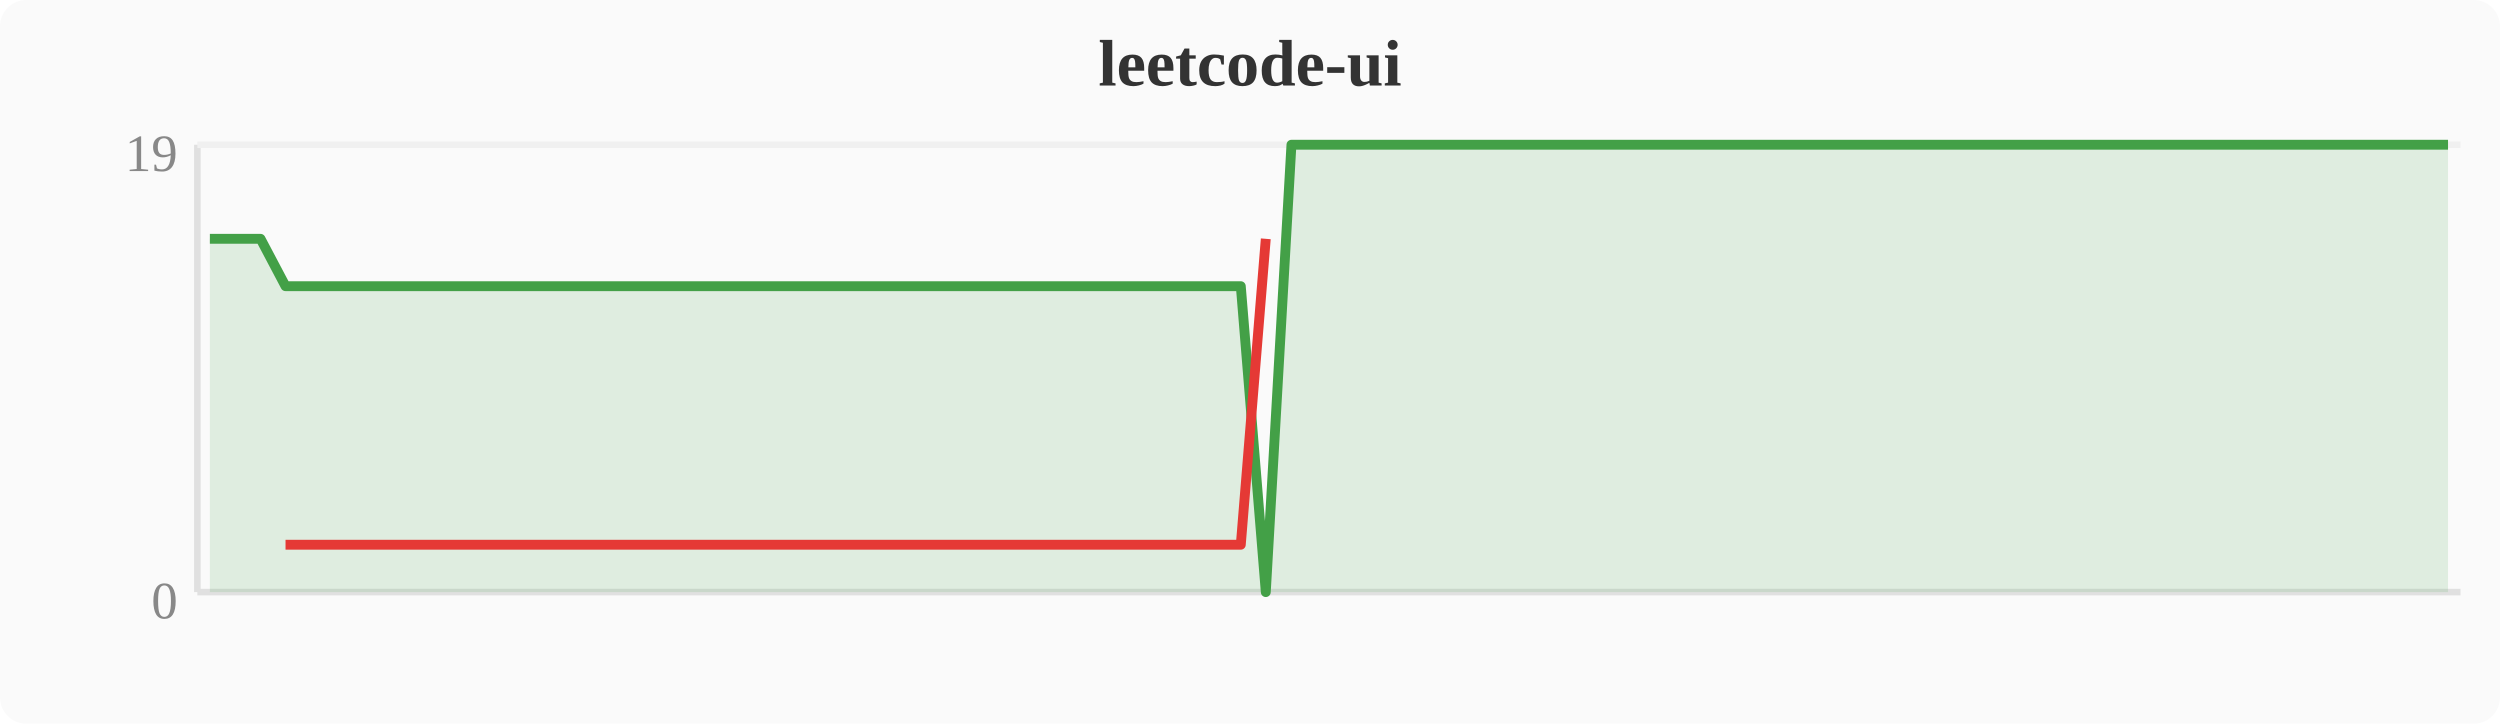
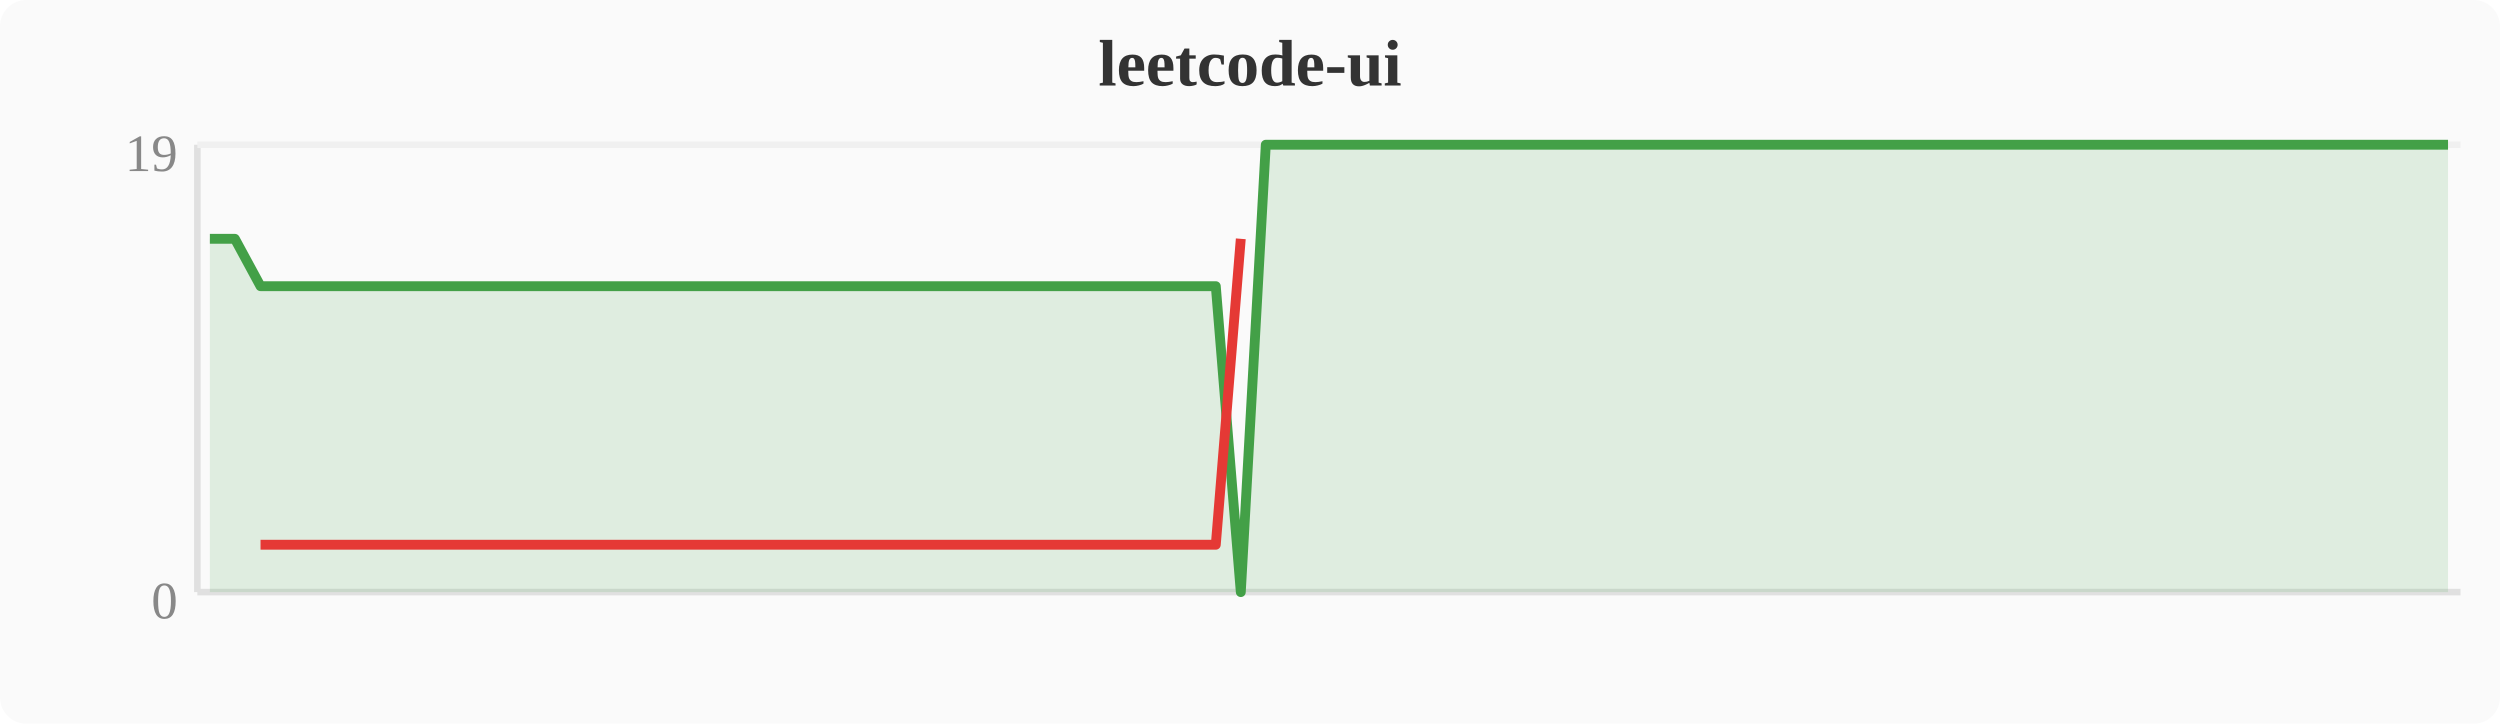
<svg xmlns="http://www.w3.org/2000/svg" width="380" height="110" viewBox="0 0 380 110">
  <rect width="380" height="110" fill="#fafafa" rx="4" />
  <text x="190" y="13" text-anchor="middle" font-size="10" font-weight="bold" fill="#333">leetcode-ui</text>
  <line x1="30" y1="22" x2="30" y2="90" stroke="#e0e0e0" stroke-width="1" />
  <line x1="30" y1="90" x2="374" y2="90" stroke="#e0e0e0" stroke-width="1" />
  <line x1="30" y1="22" x2="374" y2="22" stroke="#f0f0f0" stroke-width="1" />
  <text x="27" y="94" text-anchor="end" font-size="8" fill="#888">0</text>
  <text x="27" y="26" text-anchor="end" font-size="8" fill="#888">19</text>
-   <polygon points="31.9,36.3 35.7,36.3 39.6,36.3 43.4,43.5 47.2,43.5 51.0,43.5 54.8,43.5 58.7,43.5 62.5,43.5 66.3,43.5 70.1,43.5 74.0,43.5 77.8,43.5 81.6,43.5 85.4,43.5 89.2,43.5 93.1,43.5 96.9,43.5 100.7,43.5 104.5,43.5 108.4,43.5 112.2,43.5 116.0,43.5 119.8,43.5 123.6,43.5 127.5,43.5 131.3,43.5 135.1,43.5 138.9,43.5 142.8,43.5 146.6,43.5 150.4,43.5 154.2,43.5 158.0,43.5 161.9,43.5 165.7,43.5 169.5,43.5 173.3,43.5 177.2,43.5 181.0,43.5 184.8,43.5 188.6,43.5 192.4,90.0 196.3,22.0 200.1,22.0 203.9,22.0 207.7,22.0 211.6,22.0 215.4,22.0 219.2,22.0 223.0,22.0 226.8,22.0 230.7,22.0 234.5,22.0 238.3,22.0 242.1,22.0 246.0,22.0 249.8,22.0 253.6,22.0 257.4,22.0 261.2,22.0 265.1,22.0 268.9,22.0 272.7,22.0 276.5,22.0 280.4,22.0 284.2,22.0 288.0,22.0 291.8,22.0 295.6,22.0 299.5,22.0 303.3,22.0 307.1,22.0 310.9,22.0 314.8,22.0 318.6,22.0 322.4,22.0 326.2,22.0 330.0,22.0 333.9,22.0 337.7,22.0 341.5,22.0 345.3,22.0 349.2,22.0 353.0,22.0 356.8,22.0 360.6,22.0 364.4,22.0 368.3,22.0 372.1,22.0 372.1,90 31.9,90" fill="#43a047" opacity="0.15" />
-   <polyline points="31.9,36.3 35.7,36.3 39.6,36.3 43.4,43.5 47.2,43.5 51.0,43.5 54.8,43.5 58.7,43.5 62.5,43.5 66.3,43.5 70.1,43.5 74.0,43.5 77.8,43.5 81.6,43.5 85.4,43.5 89.2,43.5 93.1,43.5 96.9,43.5 100.7,43.5 104.5,43.5 108.4,43.5 112.2,43.5 116.0,43.5 119.8,43.5 123.6,43.5 127.5,43.5 131.3,43.5 135.1,43.5 138.9,43.5 142.8,43.5 146.6,43.5 150.4,43.5 154.2,43.5 158.0,43.5 161.9,43.5 165.7,43.5 169.5,43.5 173.3,43.5 177.2,43.5 181.0,43.5 184.8,43.5 188.6,43.5 192.4,90.0 196.3,22.0 200.1,22.0 203.9,22.0 207.7,22.0 211.6,22.0 215.4,22.0 219.2,22.0 223.0,22.0 226.8,22.0 230.7,22.0 234.5,22.0 238.3,22.0 242.1,22.0 246.0,22.0 249.8,22.0 253.6,22.0 257.4,22.0 261.2,22.0 265.1,22.0 268.9,22.0 272.7,22.0 276.5,22.0 280.4,22.0 284.2,22.0 288.0,22.0 291.8,22.0 295.6,22.0 299.5,22.0 303.3,22.0 307.1,22.0 310.9,22.0 314.8,22.0 318.6,22.0 322.4,22.0 326.2,22.0 330.0,22.0 333.9,22.0 337.7,22.0 341.5,22.0 345.3,22.0 349.2,22.0 353.0,22.0 356.8,22.0 360.6,22.0 364.4,22.0 368.3,22.0 372.1,22.0" fill="none" stroke="#43a047" stroke-width="1.5" stroke-linejoin="round" />
-   <polyline points="43.4,82.8 47.2,82.8 51.0,82.8 54.8,82.8 58.7,82.8 62.5,82.8 66.3,82.8 70.1,82.8 74.0,82.8 77.8,82.8 81.6,82.8 85.4,82.8 89.2,82.8 93.1,82.8 96.9,82.8 100.7,82.8 104.5,82.8 108.4,82.8 112.2,82.8 116.0,82.8 119.8,82.8 123.6,82.8 127.5,82.8 131.3,82.8 135.1,82.8 138.9,82.8 142.8,82.8 146.6,82.8 150.4,82.8 154.2,82.8 158.0,82.8 161.9,82.8 165.7,82.8 169.5,82.8 173.3,82.8 177.2,82.8 181.0,82.8 184.8,82.8 188.6,82.8 192.4,36.3" fill="none" stroke="#e53935" stroke-width="1.5" stroke-linejoin="round" />
+   <polygon points="31.9,36.3 35.7,36.3 39.6,43.5 43.4,43.5 47.2,43.5 51.0,43.5 54.8,43.5 58.7,43.5 62.5,43.5 66.3,43.5 70.1,43.5 74.0,43.5 77.8,43.5 81.6,43.5 85.4,43.5 89.2,43.5 93.1,43.5 96.9,43.5 100.7,43.5 104.5,43.5 108.4,43.5 112.2,43.5 116.0,43.5 119.8,43.5 123.6,43.5 127.5,43.5 131.3,43.5 135.1,43.5 138.9,43.5 142.8,43.5 146.6,43.5 150.4,43.5 154.2,43.5 158.0,43.5 161.9,43.5 165.7,43.5 169.5,43.5 173.3,43.5 177.2,43.5 181.0,43.5 184.8,43.5 188.6,90.0 192.4,22.0 196.3,22.0 200.1,22.0 203.9,22.0 207.7,22.0 211.6,22.0 215.4,22.0 219.2,22.0 223.0,22.0 226.8,22.0 230.7,22.0 234.5,22.0 238.3,22.0 242.1,22.0 246.0,22.0 249.8,22.0 253.6,22.0 257.4,22.0 261.2,22.0 265.1,22.0 268.9,22.0 272.7,22.0 276.5,22.0 280.4,22.0 284.2,22.0 288.0,22.0 291.8,22.0 295.6,22.0 299.5,22.0 303.3,22.0 307.1,22.0 310.9,22.0 314.8,22.0 318.6,22.0 322.4,22.0 326.2,22.0 330.0,22.0 333.9,22.0 337.7,22.0 341.5,22.0 345.3,22.0 349.2,22.0 353.0,22.0 356.8,22.0 360.6,22.0 364.4,22.0 368.3,22.0 372.1,22.0 372.1,90 31.9,90" fill="#43a047" opacity="0.15" />
+   <polyline points="31.9,36.3 35.7,36.3 39.6,43.5 43.4,43.5 47.2,43.5 51.0,43.5 54.8,43.5 58.7,43.5 62.5,43.5 66.3,43.5 70.1,43.5 74.0,43.5 77.8,43.5 81.6,43.5 85.4,43.5 89.2,43.5 93.1,43.5 96.9,43.5 100.7,43.5 104.5,43.5 108.4,43.5 112.2,43.5 116.0,43.5 119.8,43.5 123.6,43.5 127.5,43.5 131.3,43.5 135.1,43.5 138.9,43.5 142.8,43.5 146.6,43.5 150.4,43.5 154.2,43.5 158.0,43.5 161.9,43.5 165.7,43.5 169.5,43.5 173.3,43.5 177.2,43.5 181.0,43.5 184.8,43.5 188.6,90.0 192.4,22.0 196.3,22.0 200.1,22.0 203.9,22.0 207.7,22.0 211.6,22.0 215.4,22.0 219.2,22.0 223.0,22.0 226.8,22.0 230.7,22.0 234.5,22.0 238.3,22.0 242.1,22.0 246.0,22.0 249.8,22.0 253.6,22.0 257.4,22.0 261.2,22.0 265.1,22.0 268.9,22.0 272.7,22.0 276.5,22.0 280.4,22.0 284.2,22.0 288.0,22.0 291.8,22.0 295.6,22.0 299.5,22.0 303.3,22.0 307.1,22.0 310.9,22.0 314.8,22.0 318.6,22.0 322.4,22.0 326.2,22.0 330.0,22.0 333.9,22.0 337.7,22.0 341.5,22.0 345.3,22.0 349.2,22.0 353.0,22.0 356.8,22.0 360.6,22.0 364.4,22.0 368.3,22.0 372.1,22.0" fill="none" stroke="#43a047" stroke-width="1.5" stroke-linejoin="round" />
+   <polyline points="39.6,82.8 43.4,82.8 47.2,82.8 51.0,82.8 54.8,82.8 58.7,82.8 62.5,82.8 66.3,82.8 70.1,82.8 74.0,82.8 77.8,82.8 81.6,82.8 85.4,82.8 89.2,82.8 93.1,82.8 96.9,82.8 100.7,82.8 104.5,82.8 108.4,82.8 112.2,82.8 116.0,82.8 119.8,82.8 123.6,82.8 127.5,82.8 131.3,82.8 135.1,82.8 138.9,82.8 142.8,82.8 146.6,82.8 150.4,82.8 154.2,82.8 158.0,82.8 161.9,82.8 165.7,82.8 169.5,82.8 173.3,82.8 177.2,82.8 181.0,82.8 184.8,82.8 188.6,36.3" fill="none" stroke="#e53935" stroke-width="1.5" stroke-linejoin="round" />
</svg>
